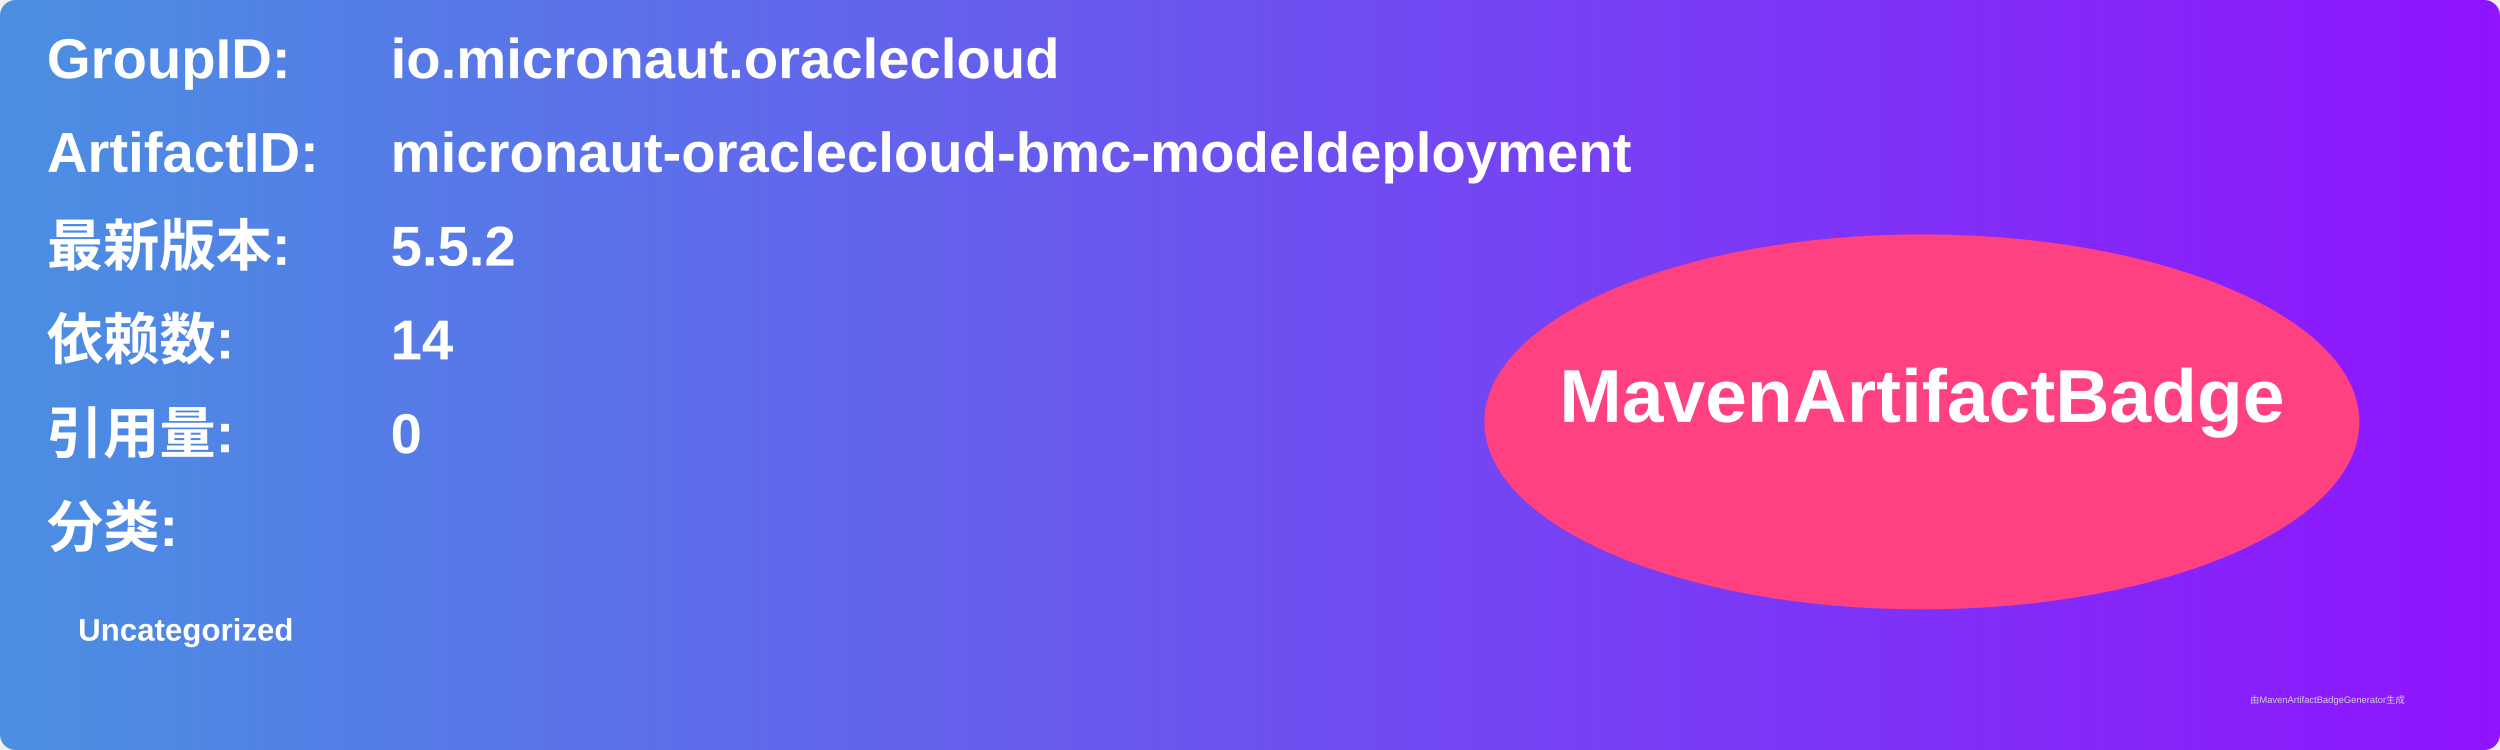
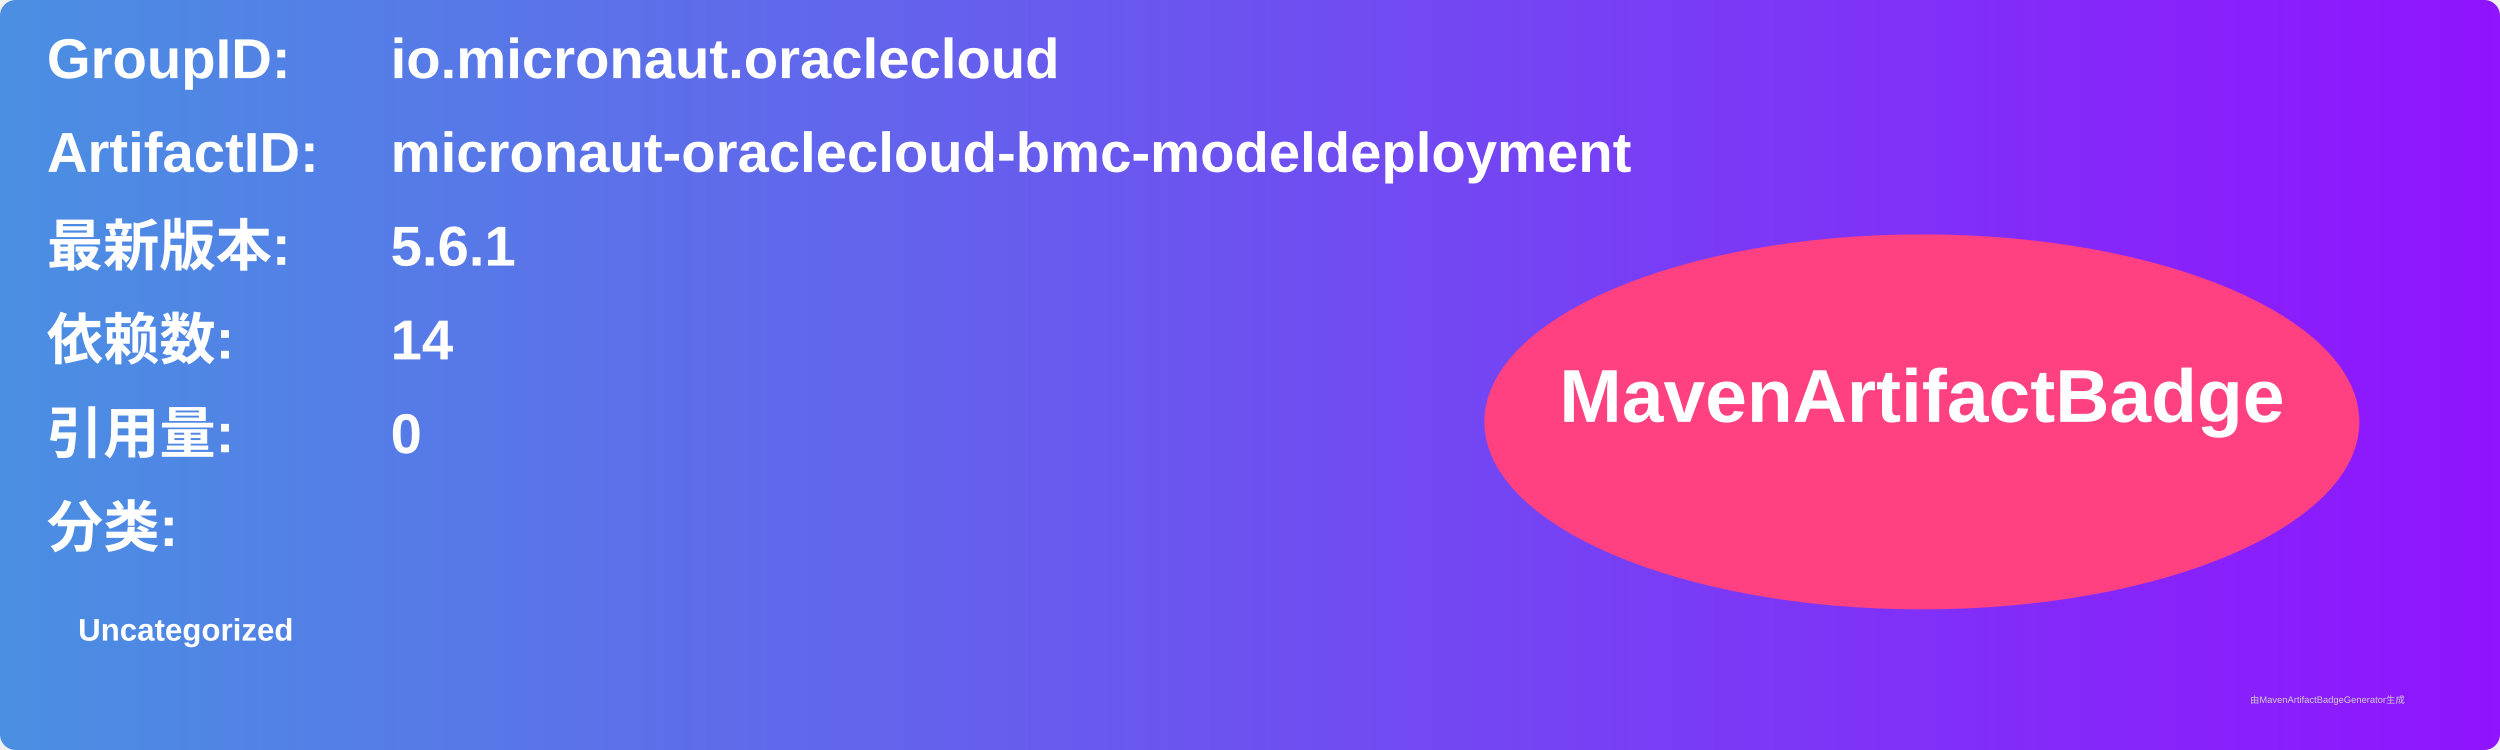
<svg xmlns="http://www.w3.org/2000/svg" width="800" height="240" viewBox="0 0 800 240">
  <linearGradient id="grad" x1="0%" y1="0%" x2="100%" y2="0%">
    <stop offset="0%" stop-color="#4a90e2" />
    <stop offset="100%" stop-color="#9013fe" />
  </linearGradient>
  <rect width="100%" height="100%" rx="5" ry="5" fill="url(#grad)" />
  <g transform="translate(15, 15)">
    <text x="0" y="10" font-family="Arial" font-size="18" fill="white" font-weight="bold" width="260">GroupID:</text>
    <text x="110" y="10" font-family="Arial" font-size="18" fill="white" font-weight="bold" width="460">io.micronaut.oraclecloud</text>
    <text x="0" y="40" font-family="Arial" font-size="18" fill="white" font-weight="bold" width="260">ArtifactID:</text>
    <text x="110" y="40" font-family="Arial" font-size="18" fill="white" font-weight="bold" width="460">micronaut-oraclecloud-bmc-modeldeployment</text>
    <text x="0" y="70" font-family="Arial" font-size="18" fill="white" font-weight="bold">最新版本:</text>
    <text x="110" y="70" font-family="Arial" font-size="18" fill="white" font-weight="bold">
-       <tspan font-weight="bold">5.5.2</tspan>
+       <tspan font-weight="bold">5.6.1</tspan>
    </text>
    <text x="0" y="100" font-family="Arial" font-size="18" fill="white" font-weight="bold">依赖数: </text>
    <text x="110" y="100" font-family="Arial" font-size="18" fill="white">
      <tspan font-weight="bold">14</tspan>
    </text>
    <text x="0" y="130" font-family="Arial" font-size="18" fill="white" font-weight="bold">引用量: </text>
    <text x="110" y="130" font-family="Arial" font-size="18" fill="white">
      <tspan font-weight="bold">0</tspan>
    </text>
    <text x="0" y="160" font-family="Arial" font-size="18" fill="white" font-weight="bold">分类:</text>
    <text x="10" y="190" font-family="Arial" font-size="10" fill="white">
      <tspan font-weight="bold">Uncategorized</tspan>
    </text>
    <ellipse cx="600" cy="120" rx="140" ry="60" fill="#ff4081" />
    <text x="600" y="120" text-anchor="middle" font-family="Arial" font-size="24" fill="white" font-weight="bold">MavenArtifactBadge</text>
  </g>
  <text x="720" y="225" font-family="Arial" font-size="3" fill="#d0d0d0">由MavenArtifactBadgeGenerator生成</text>
</svg>
